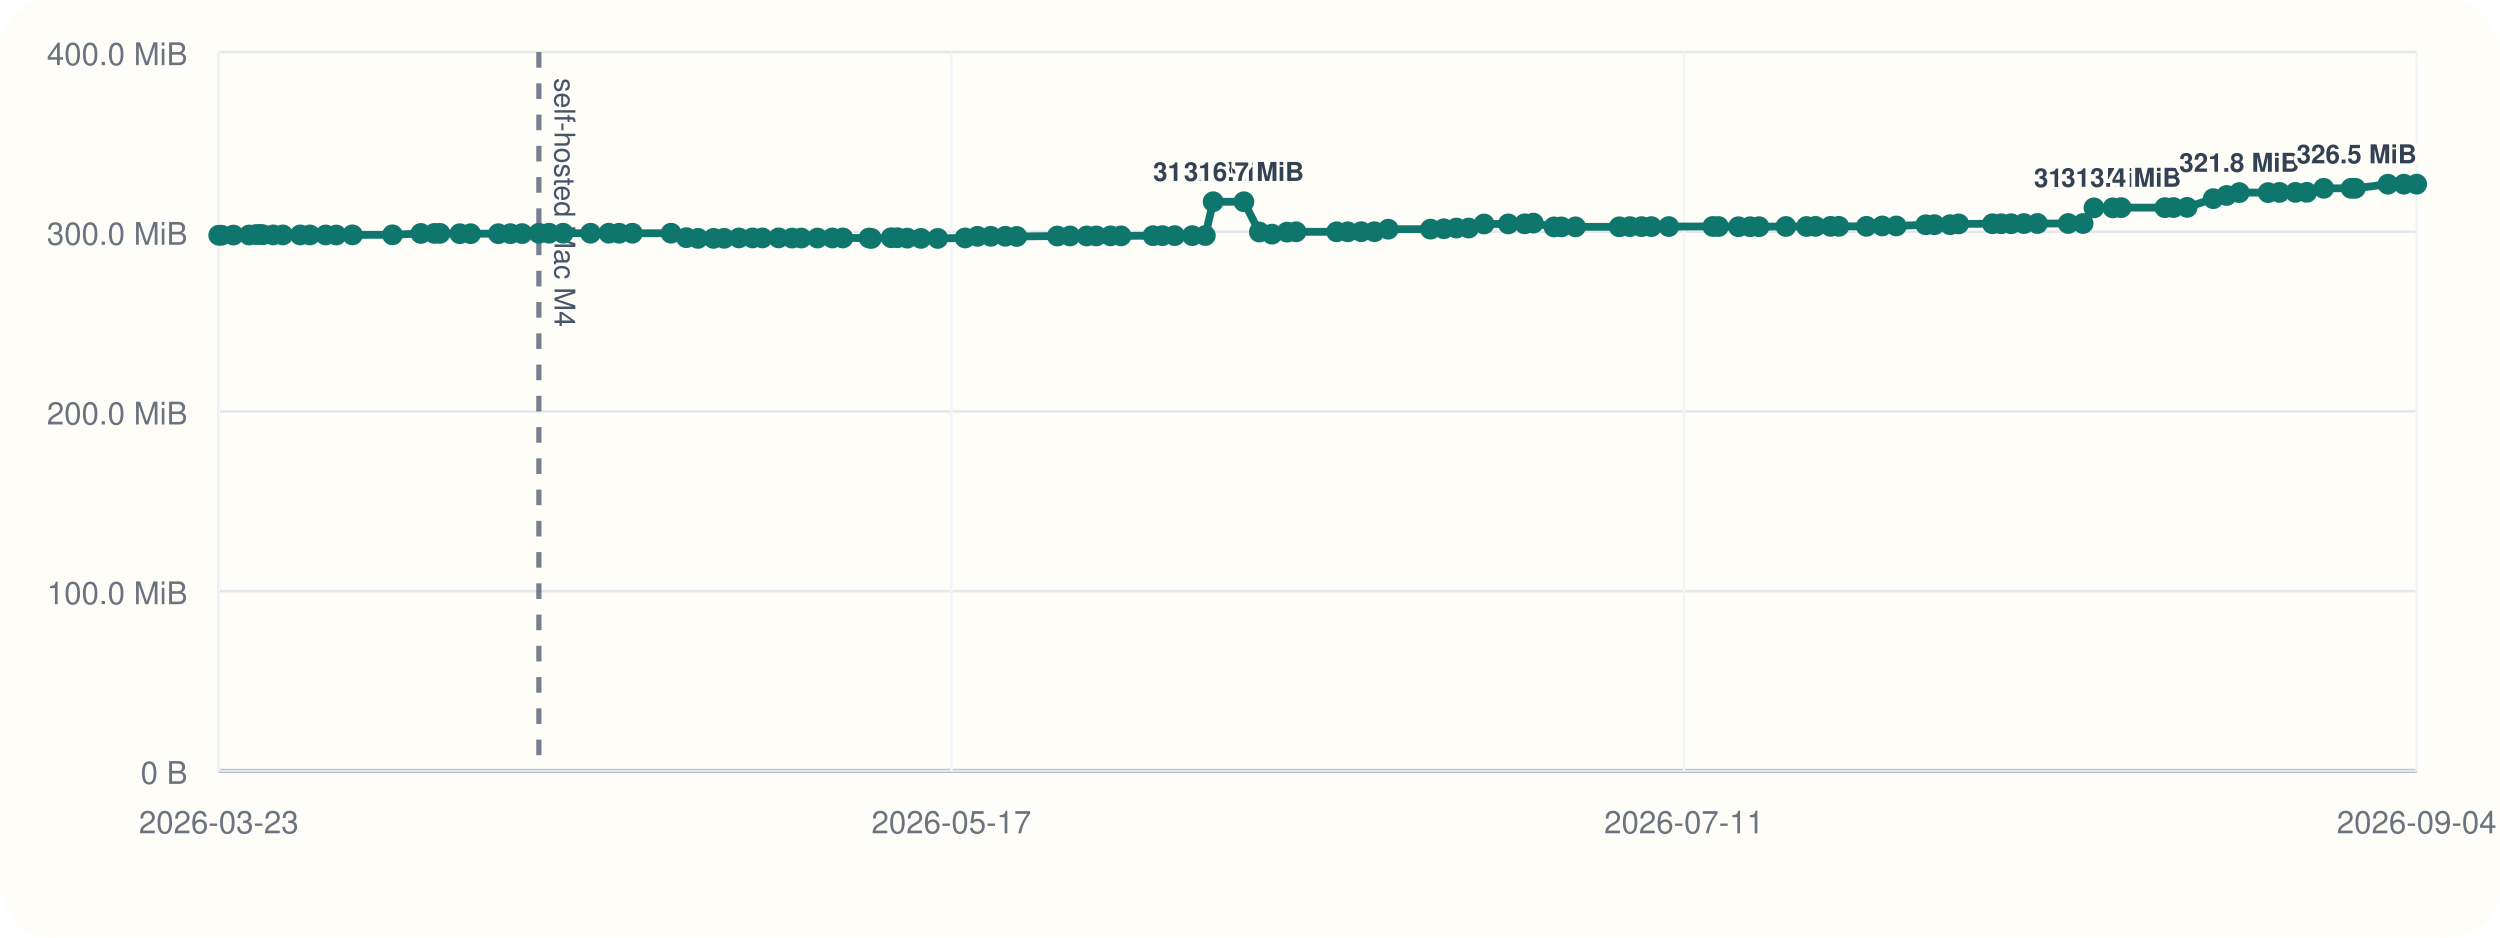
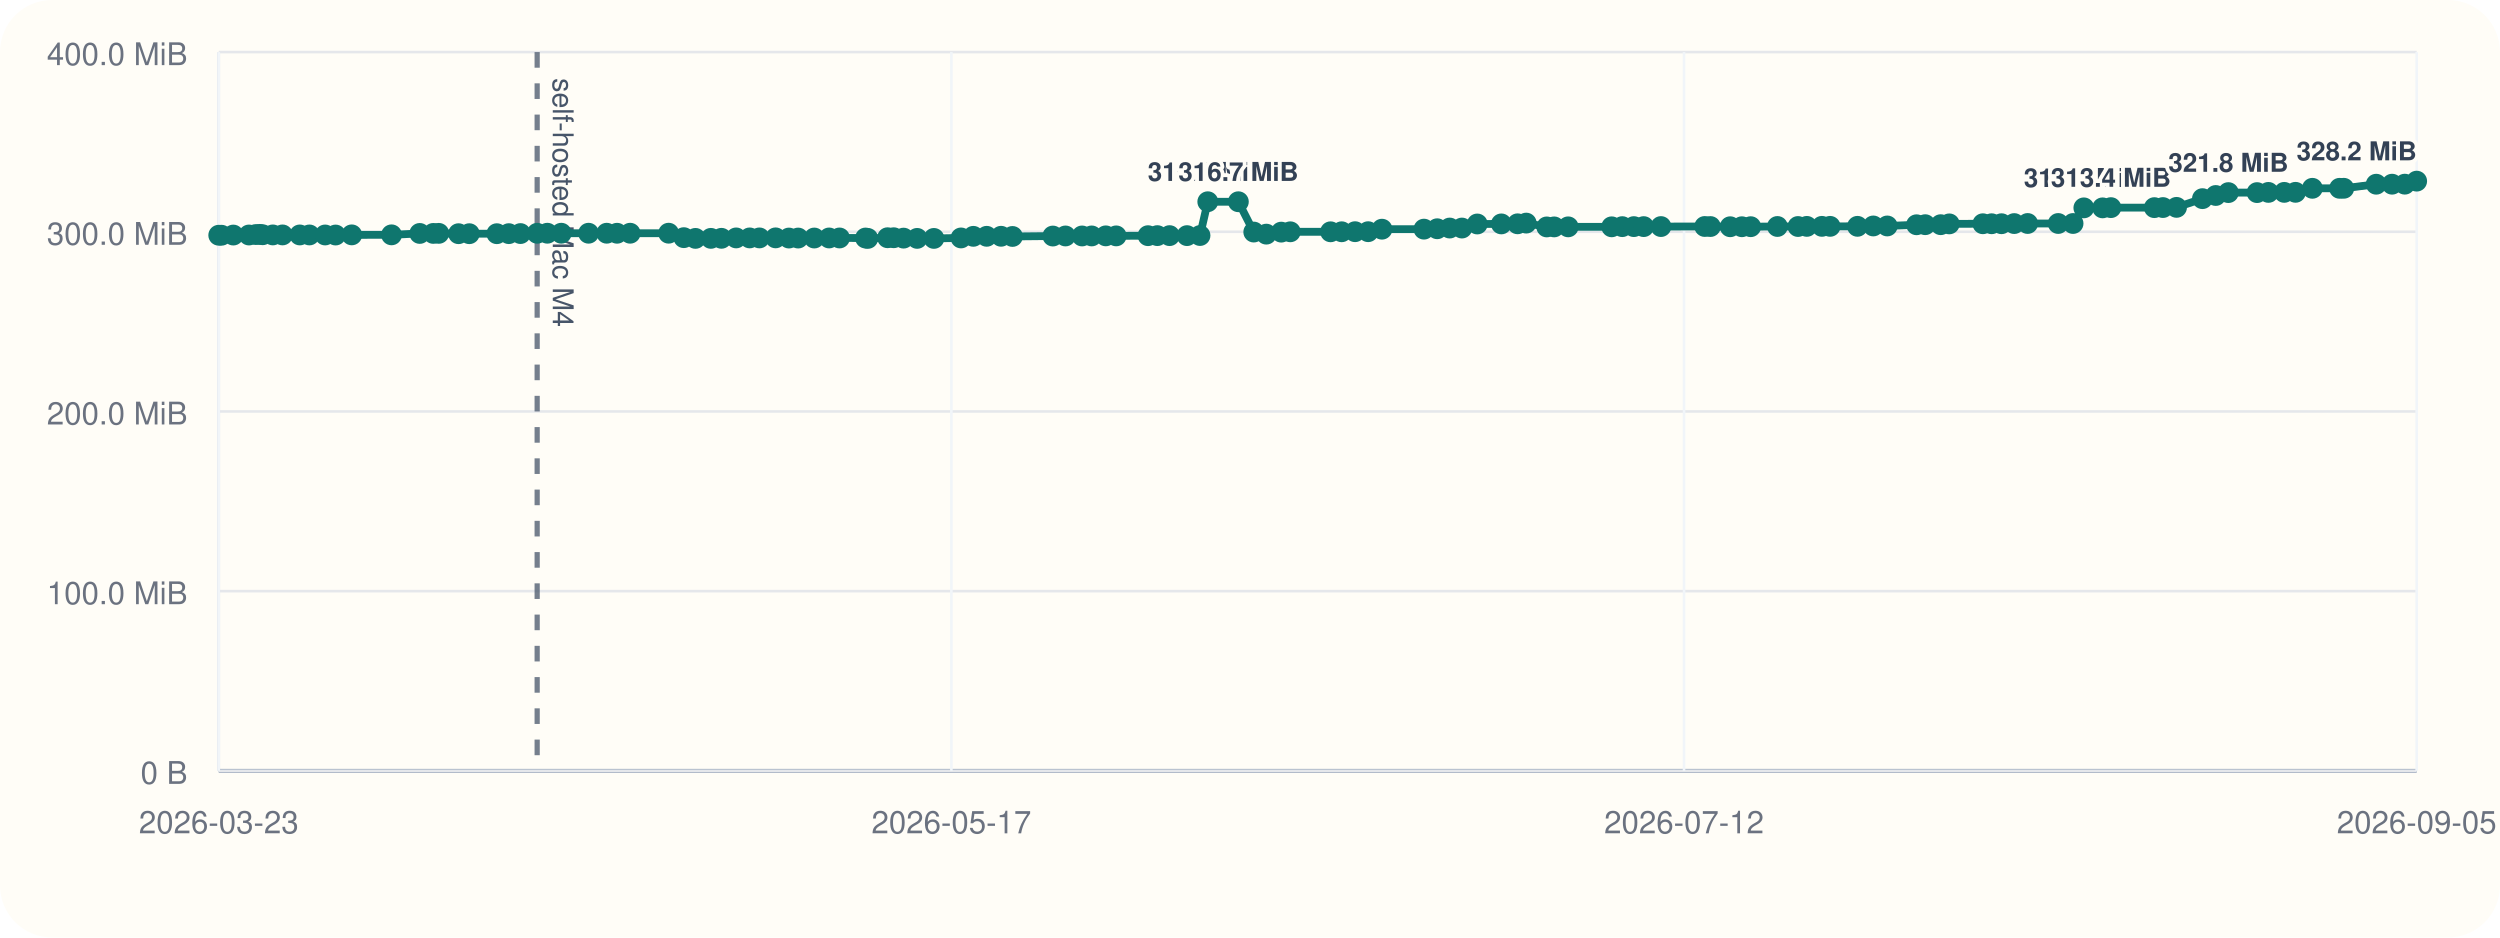
<svg xmlns="http://www.w3.org/2000/svg" viewBox="0 0 960 360">
  <rect width="960" height="360" rx="20" fill="#fffdf7" />
  <line x1="84" y1="296" x2="928" y2="296" stroke="#cbd5e1" stroke-width="1" />
  <line x1="84" y1="20" x2="84" y2="296" stroke="#cbd5e1" stroke-width="1" />
  <line x1="84" y1="296.00" x2="928" y2="296.00" stroke="#94a3b8" stroke-width="1.5" />
  <line x1="84" y1="296.00" x2="928" y2="296.00" stroke="#e5e7eb" stroke-width="1" />
  <text x="72" y="301.00" text-anchor="end" font-size="12" font-family="Helvetica, Arial, sans-serif" fill="#6b7280">0 B</text>
  <line x1="84" y1="227.00" x2="928" y2="227.00" stroke="#e5e7eb" stroke-width="1" />
  <text x="72" y="232.00" text-anchor="end" font-size="12" font-family="Helvetica, Arial, sans-serif" fill="#6b7280">100.0 MiB</text>
  <line x1="84" y1="158.00" x2="928" y2="158.00" stroke="#e5e7eb" stroke-width="1" />
  <text x="72" y="163.00" text-anchor="end" font-size="12" font-family="Helvetica, Arial, sans-serif" fill="#6b7280">200.0 MiB</text>
  <line x1="84" y1="89.00" x2="928" y2="89.00" stroke="#e5e7eb" stroke-width="1" />
  <text x="72" y="94.00" text-anchor="end" font-size="12" font-family="Helvetica, Arial, sans-serif" fill="#6b7280">300.0 MiB</text>
  <line x1="84" y1="20.00" x2="928" y2="20.00" stroke="#e5e7eb" stroke-width="1" />
  <text x="72" y="25.00" text-anchor="end" font-size="12" font-family="Helvetica, Arial, sans-serif" fill="#6b7280">400.0 MiB</text>
  <line x1="84.00" y1="20" x2="84.00" y2="296" stroke="#f1f5f9" stroke-width="1" />
  <text x="84.00" y="320" text-anchor="middle" font-size="12" font-family="Helvetica, Arial, sans-serif" fill="#6b7280">2026-03-23</text>
  <line x1="365.33" y1="20" x2="365.33" y2="296" stroke="#f1f5f9" stroke-width="1" />
  <text x="365.33" y="320" text-anchor="middle" font-size="12" font-family="Helvetica, Arial, sans-serif" fill="#6b7280">2026-05-17</text>
  <line x1="646.67" y1="20" x2="646.67" y2="296" stroke="#f1f5f9" stroke-width="1" />
-   <text x="646.67" y="320" text-anchor="middle" font-size="12" font-family="Helvetica, Arial, sans-serif" fill="#6b7280">2026-07-11</text>
+   <text x="646.67" y="320" text-anchor="middle" font-size="12" font-family="Helvetica, Arial, sans-serif" fill="#6b7280">2026-07-12</text>
  <line x1="928.00" y1="20" x2="928.00" y2="296" stroke="#f1f5f9" stroke-width="1" />
-   <text x="928.00" y="320" text-anchor="middle" font-size="12" font-family="Helvetica, Arial, sans-serif" fill="#6b7280">2026-09-04</text>
-   <line x1="206.93" y1="20" x2="206.93" y2="296" stroke="#475569" stroke-width="2" stroke-dasharray="6 6" opacity="0.75" />
-   <text x="212.93" y="30" transform="rotate(90 212.93 30)" font-size="11" font-family="Helvetica, Arial, sans-serif" fill="#475569">self-hosted Mac M4</text>
-   <polyline fill="none" stroke="#0f766e" stroke-width="3" points="84.00,90.33 85.07,90.33 89.62,90.26 95.66,90.24 98.30,90.07 99.86,90.00 100.95,90.14 104.87,90.21 108.61,90.21 115.28,90.22 119.01,90.22 125.07,90.23 129.11,90.25 135.35,90.19 150.71,90.18 161.61,89.64 166.84,89.63 168.94,89.61 176.58,89.74 180.73,89.74 191.37,89.74 195.99,89.72 200.49,89.69 206.93,89.58 210.86,89.56 216.25,89.56 226.78,89.56 233.79,89.56 237.78,89.57 242.83,89.56 257.70,89.55 263.56,91.26 268.04,91.54 274.01,91.53 278.08,91.51 283.76,91.36 288.98,91.36 292.75,91.36 298.99,91.34 304.14,91.41 307.70,91.41 313.92,91.40 319.65,91.38 323.66,91.38 333.71,91.40 334.60,91.55 342.22,91.29 344.60,91.29 348.40,91.44 353.64,91.54 360.11,91.55 370.58,91.37 375.34,90.75 380.49,90.74 386.04,90.73 390.45,90.80 406.03,90.64 410.91,90.61 417.31,90.61 421.02,90.60 426.46,90.57 430.48,90.58 442.77,90.50 446.38,90.48 451.09,90.48 457.83,90.48 462.85,90.44 465.85,77.47 477.65,77.47 483.60,89.11 488.45,89.91 494.21,89.14 497.71,89.01 513.26,89.01 517.54,89.00 522.71,88.97 527.77,88.97 533.09,88.01 549.31,87.99 554.43,87.84 559.25,87.57 563.97,87.57 569.89,86.01 579.19,85.98 585.47,85.94 588.80,85.67 596.72,87.14 599.57,87.13 604.99,87.11 621.79,87.10 625.88,87.03 630.35,87.02 634.15,87.02 640.80,87.00 657.72,86.97 659.91,86.99 667.55,87.07 672.06,87.07 675.46,87.05 685.78,86.97 693.72,86.98 697.13,86.93 702.95,86.92 706.12,86.92 716.69,86.91 722.79,86.77 728.18,86.77 739.49,86.31 742.84,86.28 748.81,86.28 752.13,85.97 765.09,85.92 768.47,85.92 772.30,85.91 777.20,85.85 782.39,85.82 794.19,85.82 799.91,85.82 804.08,79.82 811.32,79.82 814.53,79.73 831.31,79.73 834.62,79.70 839.87,79.63 849.88,76.28 855.01,75.07 859.88,73.96 870.96,73.96 875.34,73.88 881.46,73.87 885.80,73.85 892.31,72.31 902.83,72.31 904.44,72.30 916.97,70.74 923.09,70.73 928.00,70.72" />
+   <text x="928.00" y="320" text-anchor="middle" font-size="12" font-family="Helvetica, Arial, sans-serif" fill="#6b7280">2026-09-05</text>
+   <line x1="206.27" y1="20" x2="206.27" y2="296" stroke="#475569" stroke-width="2" stroke-dasharray="6 6" opacity="0.75" />
+   <text x="212.27" y="30" transform="rotate(90 212.27 30)" font-size="11" font-family="Helvetica, Arial, sans-serif" fill="#475569">self-hosted Mac M4</text>
+   <polyline fill="none" stroke="#0f766e" stroke-width="3" points="84.00,90.33 85.06,90.33 89.59,90.26 95.60,90.24 98.22,90.07 99.77,90.00 100.86,90.14 104.76,90.21 108.48,90.21 115.12,90.22 118.82,90.22 124.85,90.23 128.86,90.25 135.07,90.19 150.35,90.18 161.19,89.64 166.39,89.63 168.49,89.61 176.08,89.74 180.21,89.74 190.79,89.74 195.39,89.72 199.86,89.69 206.27,89.58 210.18,89.56 215.53,89.56 226.01,89.56 232.98,89.56 236.95,89.57 241.97,89.56 256.76,89.55 262.59,91.26 267.05,91.54 272.98,91.53 277.03,91.51 282.68,91.36 287.87,91.36 291.62,91.36 297.83,91.34 302.95,91.41 306.49,91.41 312.68,91.40 318.38,91.38 322.37,91.38 332.36,91.40 333.24,91.55 340.83,91.29 343.19,91.29 346.97,91.44 352.18,91.54 358.62,91.55 369.03,91.37 373.76,90.75 378.89,90.74 384.41,90.73 388.79,90.80 404.30,90.64 409.14,90.61 415.51,90.61 419.20,90.60 424.62,90.57 428.61,90.58 440.84,90.50 444.42,90.48 449.11,90.48 455.81,90.48 460.80,90.44 463.79,77.47 475.53,77.47 481.45,89.11 486.27,89.91 492.00,89.14 495.47,89.01 510.94,89.01 515.20,89.00 520.34,88.97 525.37,88.97 530.67,88.01 546.80,87.99 551.89,87.84 556.68,87.57 561.38,87.57 567.27,86.01 576.52,85.98 582.76,85.94 586.07,85.67 593.95,87.14 596.79,87.13 602.18,87.11 618.89,87.10 622.95,87.03 627.40,87.02 631.18,87.02 637.80,87.00 654.62,86.97 656.80,86.99 664.40,87.07 668.88,87.07 672.27,87.05 682.53,86.97 690.43,86.98 693.82,86.93 699.61,86.92 702.76,86.92 713.27,86.91 719.34,86.77 724.70,86.77 735.95,86.31 739.28,86.28 745.23,86.28 748.52,85.97 761.42,85.92 764.78,85.92 768.58,85.91 773.46,85.85 778.62,85.82 790.35,85.82 796.05,85.82 800.20,79.82 807.39,79.82 810.58,79.73 827.27,79.73 830.57,79.70 835.79,79.63 845.74,76.28 850.85,75.07 855.69,73.96 866.71,73.96 871.06,73.88 877.15,73.87 881.47,73.85 887.95,72.31 898.40,72.31 900.01,72.30 912.47,70.74 918.56,70.73 923.44,70.72 928.00,69.56" />
  <circle cx="84.00" cy="90.33" r="4" fill="#0f766e" />
-   <circle cx="85.07" cy="90.33" r="4" fill="#0f766e" />
-   <circle cx="89.62" cy="90.26" r="4" fill="#0f766e" />
-   <circle cx="95.66" cy="90.24" r="4" fill="#0f766e" />
-   <circle cx="98.30" cy="90.07" r="4" fill="#0f766e" />
-   <circle cx="99.86" cy="90.00" r="4" fill="#0f766e" />
-   <circle cx="100.95" cy="90.14" r="4" fill="#0f766e" />
-   <circle cx="104.87" cy="90.21" r="4" fill="#0f766e" />
-   <circle cx="108.61" cy="90.21" r="4" fill="#0f766e" />
-   <circle cx="115.28" cy="90.22" r="4" fill="#0f766e" />
-   <circle cx="119.01" cy="90.22" r="4" fill="#0f766e" />
-   <circle cx="125.07" cy="90.23" r="4" fill="#0f766e" />
-   <circle cx="129.11" cy="90.25" r="4" fill="#0f766e" />
-   <circle cx="135.35" cy="90.19" r="4" fill="#0f766e" />
-   <circle cx="150.71" cy="90.18" r="4" fill="#0f766e" />
-   <circle cx="161.61" cy="89.64" r="4" fill="#0f766e" />
-   <circle cx="166.84" cy="89.63" r="4" fill="#0f766e" />
-   <circle cx="168.94" cy="89.61" r="4" fill="#0f766e" />
-   <circle cx="176.58" cy="89.74" r="4" fill="#0f766e" />
-   <circle cx="180.73" cy="89.74" r="4" fill="#0f766e" />
-   <circle cx="191.37" cy="89.74" r="4" fill="#0f766e" />
-   <circle cx="195.99" cy="89.72" r="4" fill="#0f766e" />
-   <circle cx="200.49" cy="89.69" r="4" fill="#0f766e" />
-   <circle cx="206.93" cy="89.58" r="4" fill="#0f766e" />
-   <circle cx="210.86" cy="89.56" r="4" fill="#0f766e" />
-   <circle cx="216.25" cy="89.56" r="4" fill="#0f766e" />
-   <circle cx="226.78" cy="89.56" r="4" fill="#0f766e" />
-   <circle cx="233.79" cy="89.56" r="4" fill="#0f766e" />
-   <circle cx="237.78" cy="89.57" r="4" fill="#0f766e" />
-   <circle cx="242.83" cy="89.56" r="4" fill="#0f766e" />
-   <circle cx="257.70" cy="89.55" r="4" fill="#0f766e" />
-   <circle cx="263.56" cy="91.26" r="4" fill="#0f766e" />
-   <circle cx="268.04" cy="91.54" r="4" fill="#0f766e" />
-   <circle cx="274.01" cy="91.53" r="4" fill="#0f766e" />
-   <circle cx="278.08" cy="91.51" r="4" fill="#0f766e" />
-   <circle cx="283.76" cy="91.36" r="4" fill="#0f766e" />
-   <circle cx="288.98" cy="91.36" r="4" fill="#0f766e" />
-   <circle cx="292.75" cy="91.36" r="4" fill="#0f766e" />
-   <circle cx="298.99" cy="91.34" r="4" fill="#0f766e" />
-   <circle cx="304.14" cy="91.41" r="4" fill="#0f766e" />
-   <circle cx="307.70" cy="91.41" r="4" fill="#0f766e" />
-   <circle cx="313.92" cy="91.40" r="4" fill="#0f766e" />
-   <circle cx="319.65" cy="91.38" r="4" fill="#0f766e" />
-   <circle cx="323.66" cy="91.38" r="4" fill="#0f766e" />
-   <circle cx="333.71" cy="91.40" r="4" fill="#0f766e" />
-   <circle cx="334.60" cy="91.55" r="4" fill="#0f766e" />
-   <circle cx="342.22" cy="91.29" r="4" fill="#0f766e" />
-   <circle cx="344.60" cy="91.29" r="4" fill="#0f766e" />
-   <circle cx="348.40" cy="91.44" r="4" fill="#0f766e" />
-   <circle cx="353.64" cy="91.54" r="4" fill="#0f766e" />
-   <circle cx="360.11" cy="91.55" r="4" fill="#0f766e" />
-   <circle cx="370.58" cy="91.37" r="4" fill="#0f766e" />
-   <circle cx="375.34" cy="90.75" r="4" fill="#0f766e" />
-   <circle cx="380.49" cy="90.74" r="4" fill="#0f766e" />
-   <circle cx="386.04" cy="90.73" r="4" fill="#0f766e" />
-   <circle cx="390.45" cy="90.80" r="4" fill="#0f766e" />
-   <circle cx="406.03" cy="90.64" r="4" fill="#0f766e" />
-   <circle cx="410.91" cy="90.61" r="4" fill="#0f766e" />
-   <circle cx="417.31" cy="90.61" r="4" fill="#0f766e" />
-   <circle cx="421.02" cy="90.60" r="4" fill="#0f766e" />
-   <circle cx="426.46" cy="90.57" r="4" fill="#0f766e" />
-   <circle cx="430.48" cy="90.58" r="4" fill="#0f766e" />
-   <circle cx="442.77" cy="90.50" r="4" fill="#0f766e" />
-   <circle cx="446.38" cy="90.48" r="4" fill="#0f766e" />
-   <circle cx="451.09" cy="90.48" r="4" fill="#0f766e" />
-   <circle cx="457.83" cy="90.48" r="4" fill="#0f766e" />
-   <circle cx="462.85" cy="90.44" r="4" fill="#0f766e" />
-   <circle cx="465.85" cy="77.47" r="4" fill="#0f766e" />
-   <text x="465.85" y="69.47" text-anchor="middle" font-size="10" font-family="Helvetica, Arial, sans-serif" font-weight="600" paint-order="stroke" stroke="#fffdf7" stroke-width="3" stroke-linejoin="round" fill="#334155">316.7 MiB</text>
-   <circle cx="477.65" cy="77.47" r="4" fill="#0f766e" />
-   <text x="477.65" y="69.47" text-anchor="middle" font-size="10" font-family="Helvetica, Arial, sans-serif" font-weight="600" paint-order="stroke" stroke="#fffdf7" stroke-width="3" stroke-linejoin="round" fill="#334155">316.7 MiB</text>
-   <circle cx="483.60" cy="89.11" r="4" fill="#0f766e" />
-   <circle cx="488.45" cy="89.91" r="4" fill="#0f766e" />
-   <circle cx="494.21" cy="89.14" r="4" fill="#0f766e" />
-   <circle cx="497.71" cy="89.01" r="4" fill="#0f766e" />
-   <circle cx="513.26" cy="89.01" r="4" fill="#0f766e" />
-   <circle cx="517.54" cy="89.00" r="4" fill="#0f766e" />
-   <circle cx="522.71" cy="88.97" r="4" fill="#0f766e" />
-   <circle cx="527.77" cy="88.97" r="4" fill="#0f766e" />
-   <circle cx="533.09" cy="88.01" r="4" fill="#0f766e" />
-   <circle cx="549.31" cy="87.99" r="4" fill="#0f766e" />
-   <circle cx="554.43" cy="87.84" r="4" fill="#0f766e" />
-   <circle cx="559.25" cy="87.57" r="4" fill="#0f766e" />
-   <circle cx="563.97" cy="87.57" r="4" fill="#0f766e" />
-   <circle cx="569.89" cy="86.01" r="4" fill="#0f766e" />
-   <circle cx="579.19" cy="85.98" r="4" fill="#0f766e" />
-   <circle cx="585.47" cy="85.94" r="4" fill="#0f766e" />
-   <circle cx="588.80" cy="85.67" r="4" fill="#0f766e" />
-   <circle cx="596.72" cy="87.14" r="4" fill="#0f766e" />
-   <circle cx="599.57" cy="87.13" r="4" fill="#0f766e" />
-   <circle cx="604.99" cy="87.11" r="4" fill="#0f766e" />
-   <circle cx="621.79" cy="87.10" r="4" fill="#0f766e" />
-   <circle cx="625.88" cy="87.03" r="4" fill="#0f766e" />
-   <circle cx="630.35" cy="87.02" r="4" fill="#0f766e" />
-   <circle cx="634.15" cy="87.02" r="4" fill="#0f766e" />
-   <circle cx="640.80" cy="87.00" r="4" fill="#0f766e" />
-   <circle cx="657.72" cy="86.97" r="4" fill="#0f766e" />
-   <circle cx="659.91" cy="86.99" r="4" fill="#0f766e" />
-   <circle cx="667.55" cy="87.07" r="4" fill="#0f766e" />
-   <circle cx="672.06" cy="87.07" r="4" fill="#0f766e" />
-   <circle cx="675.46" cy="87.05" r="4" fill="#0f766e" />
-   <circle cx="685.78" cy="86.97" r="4" fill="#0f766e" />
-   <circle cx="693.72" cy="86.98" r="4" fill="#0f766e" />
-   <circle cx="697.13" cy="86.93" r="4" fill="#0f766e" />
-   <circle cx="702.95" cy="86.92" r="4" fill="#0f766e" />
-   <circle cx="706.12" cy="86.92" r="4" fill="#0f766e" />
-   <circle cx="716.69" cy="86.91" r="4" fill="#0f766e" />
-   <circle cx="722.79" cy="86.77" r="4" fill="#0f766e" />
-   <circle cx="728.18" cy="86.77" r="4" fill="#0f766e" />
-   <circle cx="739.49" cy="86.31" r="4" fill="#0f766e" />
-   <circle cx="742.84" cy="86.28" r="4" fill="#0f766e" />
-   <circle cx="748.81" cy="86.28" r="4" fill="#0f766e" />
-   <circle cx="752.13" cy="85.97" r="4" fill="#0f766e" />
-   <circle cx="765.09" cy="85.92" r="4" fill="#0f766e" />
-   <circle cx="768.47" cy="85.92" r="4" fill="#0f766e" />
-   <circle cx="772.30" cy="85.91" r="4" fill="#0f766e" />
-   <circle cx="777.20" cy="85.85" r="4" fill="#0f766e" />
-   <circle cx="782.39" cy="85.82" r="4" fill="#0f766e" />
-   <circle cx="794.19" cy="85.82" r="4" fill="#0f766e" />
-   <circle cx="799.91" cy="85.82" r="4" fill="#0f766e" />
-   <circle cx="804.08" cy="79.82" r="4" fill="#0f766e" />
-   <text x="804.08" y="71.82" text-anchor="middle" font-size="10" font-family="Helvetica, Arial, sans-serif" font-weight="600" paint-order="stroke" stroke="#fffdf7" stroke-width="3" stroke-linejoin="round" fill="#334155">313.3 MiB</text>
-   <circle cx="811.32" cy="79.82" r="4" fill="#0f766e" />
-   <circle cx="814.53" cy="79.73" r="4" fill="#0f766e" />
-   <text x="814.53" y="71.73" text-anchor="middle" font-size="10" font-family="Helvetica, Arial, sans-serif" font-weight="600" paint-order="stroke" stroke="#fffdf7" stroke-width="3" stroke-linejoin="round" fill="#334155">313.4 MiB</text>
-   <circle cx="831.31" cy="79.73" r="4" fill="#0f766e" />
-   <circle cx="834.62" cy="79.70" r="4" fill="#0f766e" />
-   <circle cx="839.87" cy="79.63" r="4" fill="#0f766e" />
-   <circle cx="849.88" cy="76.28" r="4" fill="#0f766e" />
-   <circle cx="855.01" cy="75.07" r="4" fill="#0f766e" />
-   <circle cx="859.88" cy="73.96" r="4" fill="#0f766e" />
-   <text x="859.88" y="65.96" text-anchor="middle" font-size="10" font-family="Helvetica, Arial, sans-serif" font-weight="600" paint-order="stroke" stroke="#fffdf7" stroke-width="3" stroke-linejoin="round" fill="#334155">321.8 MiB</text>
-   <circle cx="870.96" cy="73.96" r="4" fill="#0f766e" />
-   <circle cx="875.34" cy="73.88" r="4" fill="#0f766e" />
-   <circle cx="881.46" cy="73.87" r="4" fill="#0f766e" />
-   <circle cx="885.80" cy="73.85" r="4" fill="#0f766e" />
-   <circle cx="892.31" cy="72.31" r="4" fill="#0f766e" />
-   <circle cx="902.83" cy="72.31" r="4" fill="#0f766e" />
-   <circle cx="904.44" cy="72.30" r="4" fill="#0f766e" />
-   <circle cx="916.97" cy="70.74" r="4" fill="#0f766e" />
-   <circle cx="923.09" cy="70.73" r="4" fill="#0f766e" />
-   <circle cx="928.00" cy="70.72" r="4" fill="#0f766e" />
-   <text x="928.00" y="62.72" text-anchor="end" font-size="10" font-family="Helvetica, Arial, sans-serif" font-weight="600" paint-order="stroke" stroke="#fffdf7" stroke-width="3" stroke-linejoin="round" fill="#334155">326.5 MiB</text>
+   <circle cx="85.06" cy="90.33" r="4" fill="#0f766e" />
+   <circle cx="89.59" cy="90.26" r="4" fill="#0f766e" />
+   <circle cx="95.60" cy="90.24" r="4" fill="#0f766e" />
+   <circle cx="98.22" cy="90.07" r="4" fill="#0f766e" />
+   <circle cx="99.77" cy="90.00" r="4" fill="#0f766e" />
+   <circle cx="100.86" cy="90.14" r="4" fill="#0f766e" />
+   <circle cx="104.76" cy="90.21" r="4" fill="#0f766e" />
+   <circle cx="108.48" cy="90.21" r="4" fill="#0f766e" />
+   <circle cx="115.12" cy="90.22" r="4" fill="#0f766e" />
+   <circle cx="118.82" cy="90.22" r="4" fill="#0f766e" />
+   <circle cx="124.85" cy="90.23" r="4" fill="#0f766e" />
+   <circle cx="128.86" cy="90.25" r="4" fill="#0f766e" />
+   <circle cx="135.07" cy="90.19" r="4" fill="#0f766e" />
+   <circle cx="150.35" cy="90.18" r="4" fill="#0f766e" />
+   <circle cx="161.19" cy="89.64" r="4" fill="#0f766e" />
+   <circle cx="166.39" cy="89.63" r="4" fill="#0f766e" />
+   <circle cx="168.49" cy="89.61" r="4" fill="#0f766e" />
+   <circle cx="176.08" cy="89.74" r="4" fill="#0f766e" />
+   <circle cx="180.21" cy="89.74" r="4" fill="#0f766e" />
+   <circle cx="190.79" cy="89.74" r="4" fill="#0f766e" />
+   <circle cx="195.39" cy="89.72" r="4" fill="#0f766e" />
+   <circle cx="199.86" cy="89.69" r="4" fill="#0f766e" />
+   <circle cx="206.27" cy="89.58" r="4" fill="#0f766e" />
+   <circle cx="210.18" cy="89.56" r="4" fill="#0f766e" />
+   <circle cx="215.53" cy="89.56" r="4" fill="#0f766e" />
+   <circle cx="226.01" cy="89.56" r="4" fill="#0f766e" />
+   <circle cx="232.98" cy="89.56" r="4" fill="#0f766e" />
+   <circle cx="236.95" cy="89.57" r="4" fill="#0f766e" />
+   <circle cx="241.97" cy="89.56" r="4" fill="#0f766e" />
+   <circle cx="256.76" cy="89.55" r="4" fill="#0f766e" />
+   <circle cx="262.59" cy="91.26" r="4" fill="#0f766e" />
+   <circle cx="267.05" cy="91.54" r="4" fill="#0f766e" />
+   <circle cx="272.98" cy="91.53" r="4" fill="#0f766e" />
+   <circle cx="277.03" cy="91.51" r="4" fill="#0f766e" />
+   <circle cx="282.68" cy="91.36" r="4" fill="#0f766e" />
+   <circle cx="287.87" cy="91.36" r="4" fill="#0f766e" />
+   <circle cx="291.62" cy="91.36" r="4" fill="#0f766e" />
+   <circle cx="297.83" cy="91.34" r="4" fill="#0f766e" />
+   <circle cx="302.95" cy="91.41" r="4" fill="#0f766e" />
+   <circle cx="306.49" cy="91.41" r="4" fill="#0f766e" />
+   <circle cx="312.68" cy="91.40" r="4" fill="#0f766e" />
+   <circle cx="318.38" cy="91.38" r="4" fill="#0f766e" />
+   <circle cx="322.37" cy="91.38" r="4" fill="#0f766e" />
+   <circle cx="332.36" cy="91.40" r="4" fill="#0f766e" />
+   <circle cx="333.24" cy="91.55" r="4" fill="#0f766e" />
+   <circle cx="340.83" cy="91.29" r="4" fill="#0f766e" />
+   <circle cx="343.19" cy="91.29" r="4" fill="#0f766e" />
+   <circle cx="346.97" cy="91.44" r="4" fill="#0f766e" />
+   <circle cx="352.18" cy="91.54" r="4" fill="#0f766e" />
+   <circle cx="358.62" cy="91.55" r="4" fill="#0f766e" />
+   <circle cx="369.03" cy="91.37" r="4" fill="#0f766e" />
+   <circle cx="373.76" cy="90.75" r="4" fill="#0f766e" />
+   <circle cx="378.89" cy="90.74" r="4" fill="#0f766e" />
+   <circle cx="384.41" cy="90.73" r="4" fill="#0f766e" />
+   <circle cx="388.79" cy="90.80" r="4" fill="#0f766e" />
+   <circle cx="404.30" cy="90.64" r="4" fill="#0f766e" />
+   <circle cx="409.14" cy="90.61" r="4" fill="#0f766e" />
+   <circle cx="415.51" cy="90.61" r="4" fill="#0f766e" />
+   <circle cx="419.20" cy="90.60" r="4" fill="#0f766e" />
+   <circle cx="424.62" cy="90.57" r="4" fill="#0f766e" />
+   <circle cx="428.61" cy="90.58" r="4" fill="#0f766e" />
+   <circle cx="440.84" cy="90.50" r="4" fill="#0f766e" />
+   <circle cx="444.42" cy="90.48" r="4" fill="#0f766e" />
+   <circle cx="449.11" cy="90.48" r="4" fill="#0f766e" />
+   <circle cx="455.81" cy="90.48" r="4" fill="#0f766e" />
+   <circle cx="460.80" cy="90.44" r="4" fill="#0f766e" />
+   <circle cx="463.79" cy="77.47" r="4" fill="#0f766e" />
+   <text x="463.79" y="69.47" text-anchor="middle" font-size="10" font-family="Helvetica, Arial, sans-serif" font-weight="600" paint-order="stroke" stroke="#fffdf7" stroke-width="3" stroke-linejoin="round" fill="#334155">316.7 MiB</text>
+   <circle cx="475.53" cy="77.47" r="4" fill="#0f766e" />
+   <text x="475.53" y="69.47" text-anchor="middle" font-size="10" font-family="Helvetica, Arial, sans-serif" font-weight="600" paint-order="stroke" stroke="#fffdf7" stroke-width="3" stroke-linejoin="round" fill="#334155">316.7 MiB</text>
+   <circle cx="481.45" cy="89.11" r="4" fill="#0f766e" />
+   <circle cx="486.27" cy="89.91" r="4" fill="#0f766e" />
+   <circle cx="492.00" cy="89.14" r="4" fill="#0f766e" />
+   <circle cx="495.47" cy="89.01" r="4" fill="#0f766e" />
+   <circle cx="510.94" cy="89.01" r="4" fill="#0f766e" />
+   <circle cx="515.20" cy="89.00" r="4" fill="#0f766e" />
+   <circle cx="520.34" cy="88.97" r="4" fill="#0f766e" />
+   <circle cx="525.37" cy="88.97" r="4" fill="#0f766e" />
+   <circle cx="530.67" cy="88.01" r="4" fill="#0f766e" />
+   <circle cx="546.80" cy="87.99" r="4" fill="#0f766e" />
+   <circle cx="551.89" cy="87.84" r="4" fill="#0f766e" />
+   <circle cx="556.68" cy="87.57" r="4" fill="#0f766e" />
+   <circle cx="561.38" cy="87.57" r="4" fill="#0f766e" />
+   <circle cx="567.27" cy="86.01" r="4" fill="#0f766e" />
+   <circle cx="576.52" cy="85.98" r="4" fill="#0f766e" />
+   <circle cx="582.76" cy="85.94" r="4" fill="#0f766e" />
+   <circle cx="586.07" cy="85.67" r="4" fill="#0f766e" />
+   <circle cx="593.95" cy="87.14" r="4" fill="#0f766e" />
+   <circle cx="596.79" cy="87.13" r="4" fill="#0f766e" />
+   <circle cx="602.18" cy="87.11" r="4" fill="#0f766e" />
+   <circle cx="618.89" cy="87.10" r="4" fill="#0f766e" />
+   <circle cx="622.95" cy="87.03" r="4" fill="#0f766e" />
+   <circle cx="627.40" cy="87.02" r="4" fill="#0f766e" />
+   <circle cx="631.18" cy="87.02" r="4" fill="#0f766e" />
+   <circle cx="637.80" cy="87.00" r="4" fill="#0f766e" />
+   <circle cx="654.62" cy="86.97" r="4" fill="#0f766e" />
+   <circle cx="656.80" cy="86.99" r="4" fill="#0f766e" />
+   <circle cx="664.40" cy="87.07" r="4" fill="#0f766e" />
+   <circle cx="668.88" cy="87.07" r="4" fill="#0f766e" />
+   <circle cx="672.27" cy="87.05" r="4" fill="#0f766e" />
+   <circle cx="682.53" cy="86.97" r="4" fill="#0f766e" />
+   <circle cx="690.43" cy="86.98" r="4" fill="#0f766e" />
+   <circle cx="693.82" cy="86.93" r="4" fill="#0f766e" />
+   <circle cx="699.61" cy="86.92" r="4" fill="#0f766e" />
+   <circle cx="702.76" cy="86.92" r="4" fill="#0f766e" />
+   <circle cx="713.27" cy="86.91" r="4" fill="#0f766e" />
+   <circle cx="719.34" cy="86.77" r="4" fill="#0f766e" />
+   <circle cx="724.70" cy="86.77" r="4" fill="#0f766e" />
+   <circle cx="735.95" cy="86.31" r="4" fill="#0f766e" />
+   <circle cx="739.28" cy="86.28" r="4" fill="#0f766e" />
+   <circle cx="745.23" cy="86.28" r="4" fill="#0f766e" />
+   <circle cx="748.52" cy="85.97" r="4" fill="#0f766e" />
+   <circle cx="761.42" cy="85.92" r="4" fill="#0f766e" />
+   <circle cx="764.78" cy="85.92" r="4" fill="#0f766e" />
+   <circle cx="768.58" cy="85.91" r="4" fill="#0f766e" />
+   <circle cx="773.46" cy="85.85" r="4" fill="#0f766e" />
+   <circle cx="778.62" cy="85.82" r="4" fill="#0f766e" />
+   <circle cx="790.35" cy="85.82" r="4" fill="#0f766e" />
+   <circle cx="796.05" cy="85.82" r="4" fill="#0f766e" />
+   <circle cx="800.20" cy="79.82" r="4" fill="#0f766e" />
+   <text x="800.20" y="71.82" text-anchor="middle" font-size="10" font-family="Helvetica, Arial, sans-serif" font-weight="600" paint-order="stroke" stroke="#fffdf7" stroke-width="3" stroke-linejoin="round" fill="#334155">313.3 MiB</text>
+   <circle cx="807.39" cy="79.82" r="4" fill="#0f766e" />
+   <circle cx="810.58" cy="79.73" r="4" fill="#0f766e" />
+   <text x="810.58" y="71.73" text-anchor="middle" font-size="10" font-family="Helvetica, Arial, sans-serif" font-weight="600" paint-order="stroke" stroke="#fffdf7" stroke-width="3" stroke-linejoin="round" fill="#334155">313.4 MiB</text>
+   <circle cx="827.27" cy="79.73" r="4" fill="#0f766e" />
+   <circle cx="830.57" cy="79.70" r="4" fill="#0f766e" />
+   <circle cx="835.79" cy="79.63" r="4" fill="#0f766e" />
+   <circle cx="845.74" cy="76.28" r="4" fill="#0f766e" />
+   <circle cx="850.85" cy="75.07" r="4" fill="#0f766e" />
+   <circle cx="855.69" cy="73.96" r="4" fill="#0f766e" />
+   <text x="855.69" y="65.96" text-anchor="middle" font-size="10" font-family="Helvetica, Arial, sans-serif" font-weight="600" paint-order="stroke" stroke="#fffdf7" stroke-width="3" stroke-linejoin="round" fill="#334155">321.8 MiB</text>
+   <circle cx="866.71" cy="73.96" r="4" fill="#0f766e" />
+   <circle cx="871.06" cy="73.88" r="4" fill="#0f766e" />
+   <circle cx="877.15" cy="73.87" r="4" fill="#0f766e" />
+   <circle cx="881.47" cy="73.85" r="4" fill="#0f766e" />
+   <circle cx="887.95" cy="72.31" r="4" fill="#0f766e" />
+   <circle cx="898.40" cy="72.31" r="4" fill="#0f766e" />
+   <circle cx="900.01" cy="72.30" r="4" fill="#0f766e" />
+   <circle cx="912.47" cy="70.74" r="4" fill="#0f766e" />
+   <circle cx="918.56" cy="70.73" r="4" fill="#0f766e" />
+   <circle cx="923.44" cy="70.72" r="4" fill="#0f766e" />
+   <circle cx="928.00" cy="69.56" r="4" fill="#0f766e" />
+   <text x="928.00" y="61.56" text-anchor="end" font-size="10" font-family="Helvetica, Arial, sans-serif" font-weight="600" paint-order="stroke" stroke="#fffdf7" stroke-width="3" stroke-linejoin="round" fill="#334155">328.2 MiB</text>
</svg>
